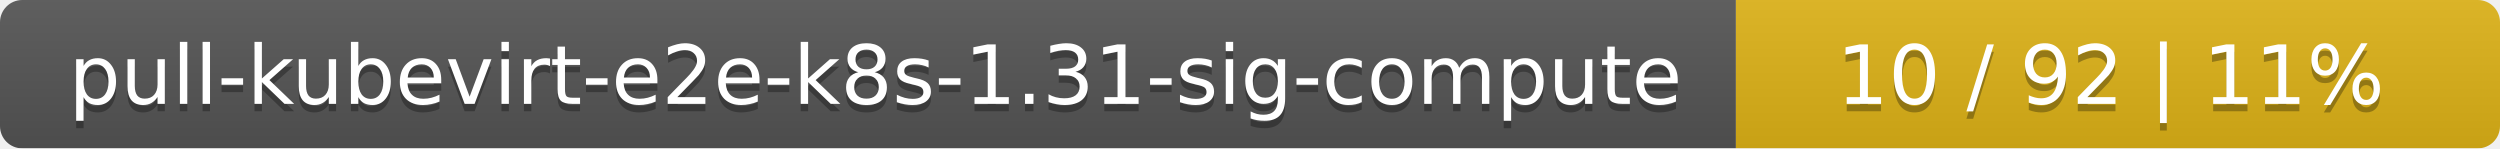
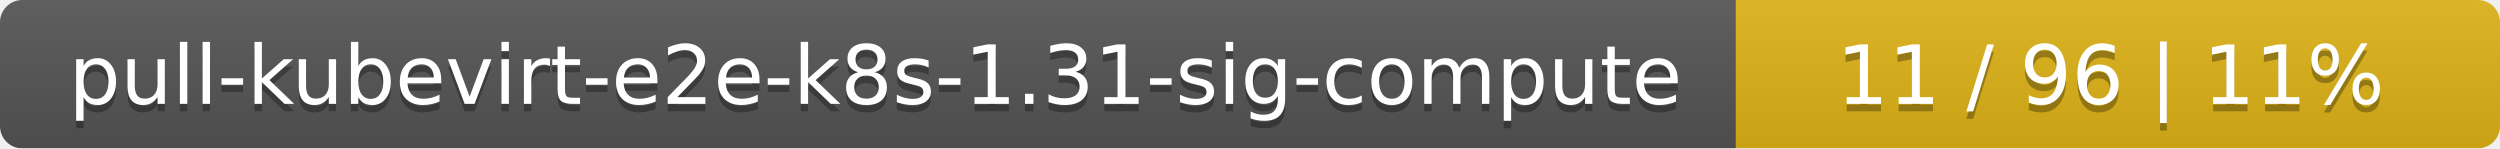
<svg xmlns="http://www.w3.org/2000/svg" width="337" height="20">
  <linearGradient id="smooth" x2="0" y2="100%">
    <stop offset="0" stop-color="#bbb" stop-opacity=".1" />
    <stop offset="1" stop-opacity=".1" />
  </linearGradient>
  <mask id="round">
    <rect width="337" height="20" rx="3" fill="#fff" />
  </mask>
  <g mask="url(#round)">
    <rect width="234" height="20" fill="#555" />
    <rect x="234" width="103" height="20" fill="#dfb317" />
    <rect width="337" height="20" fill="url(#smooth)" />
  </g>
  <g fill="#fff" text-anchor="middle" font-family="DejaVu Sans,Verdana,Geneva,sans-serif" font-size="11">
    <text x="118" y="15" fill="#010101" fill-opacity=".3">pull-kubevirt-e2e-k8s-1.31-sig-compute</text>
    <text x="118" y="14">pull-kubevirt-e2e-k8s-1.31-sig-compute</text>
-     <text x="284.5" y="15" fill="#010101" fill-opacity=".3">10 / 92    |    11%</text>
-     <text x="284.5" y="14">10 / 92    |    11%</text>
+     <text x="284.5" y="15" fill="#010101" fill-opacity=".3">11 / 96    |    11%</text>
+     <text x="284.5" y="14">11 / 96    |    11%</text>
  </g>
</svg>
